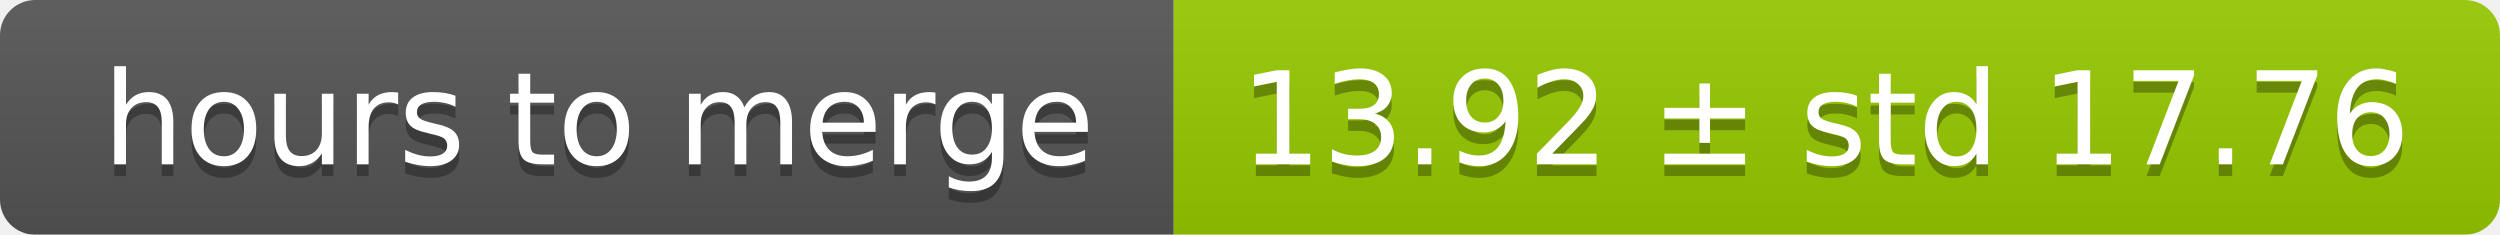
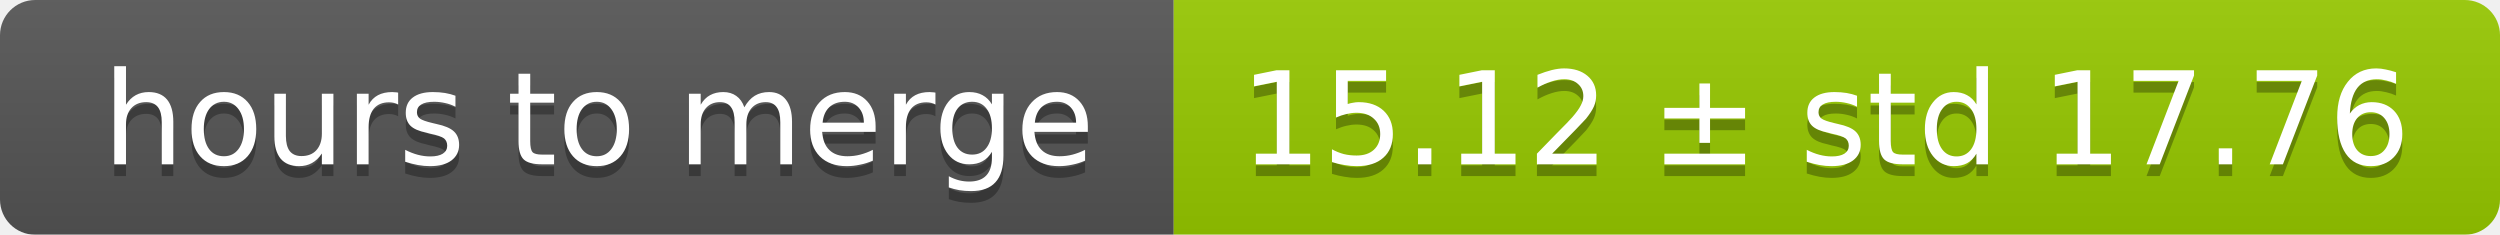
<svg xmlns="http://www.w3.org/2000/svg" width="213" height="20">
  <linearGradient id="smooth" x2="0" y2="100%">
    <stop offset="0" stop-color="#bbb" stop-opacity=".1" />
    <stop offset="1" stop-opacity=".1" />
  </linearGradient>
  <mask id="round">
    <rect width="213" height="20" rx="3" fill="#fff" />
  </mask>
  <g mask="url(#round)">
    <rect width="100" height="20" fill="#555" />
    <rect x="100" width="113" height="20" fill="#97ca00" />
    <rect width="213" height="20" fill="url(#smooth)" />
  </g>
  <g fill="#fff" text-anchor="middle" font-family="DejaVu Sans,Verdana,Geneva,sans-serif" font-size="11">
    <text x="51" y="15" fill="#010101" fill-opacity=".3">hours to merge</text>
    <text x="51" y="14">hours to merge</text>
-     <text x="155.5" y="15" fill="#010101" fill-opacity=".3">13.92 ± std 17.76</text>
-     <text x="155.5" y="14">13.92 ± std 17.76</text>
+     <text x="155.5" y="15" fill="#010101" fill-opacity=".3">15.12 ± std 17.76</text>
+     <text x="155.5" y="14">15.12 ± std 17.76</text>
  </g>
</svg>
